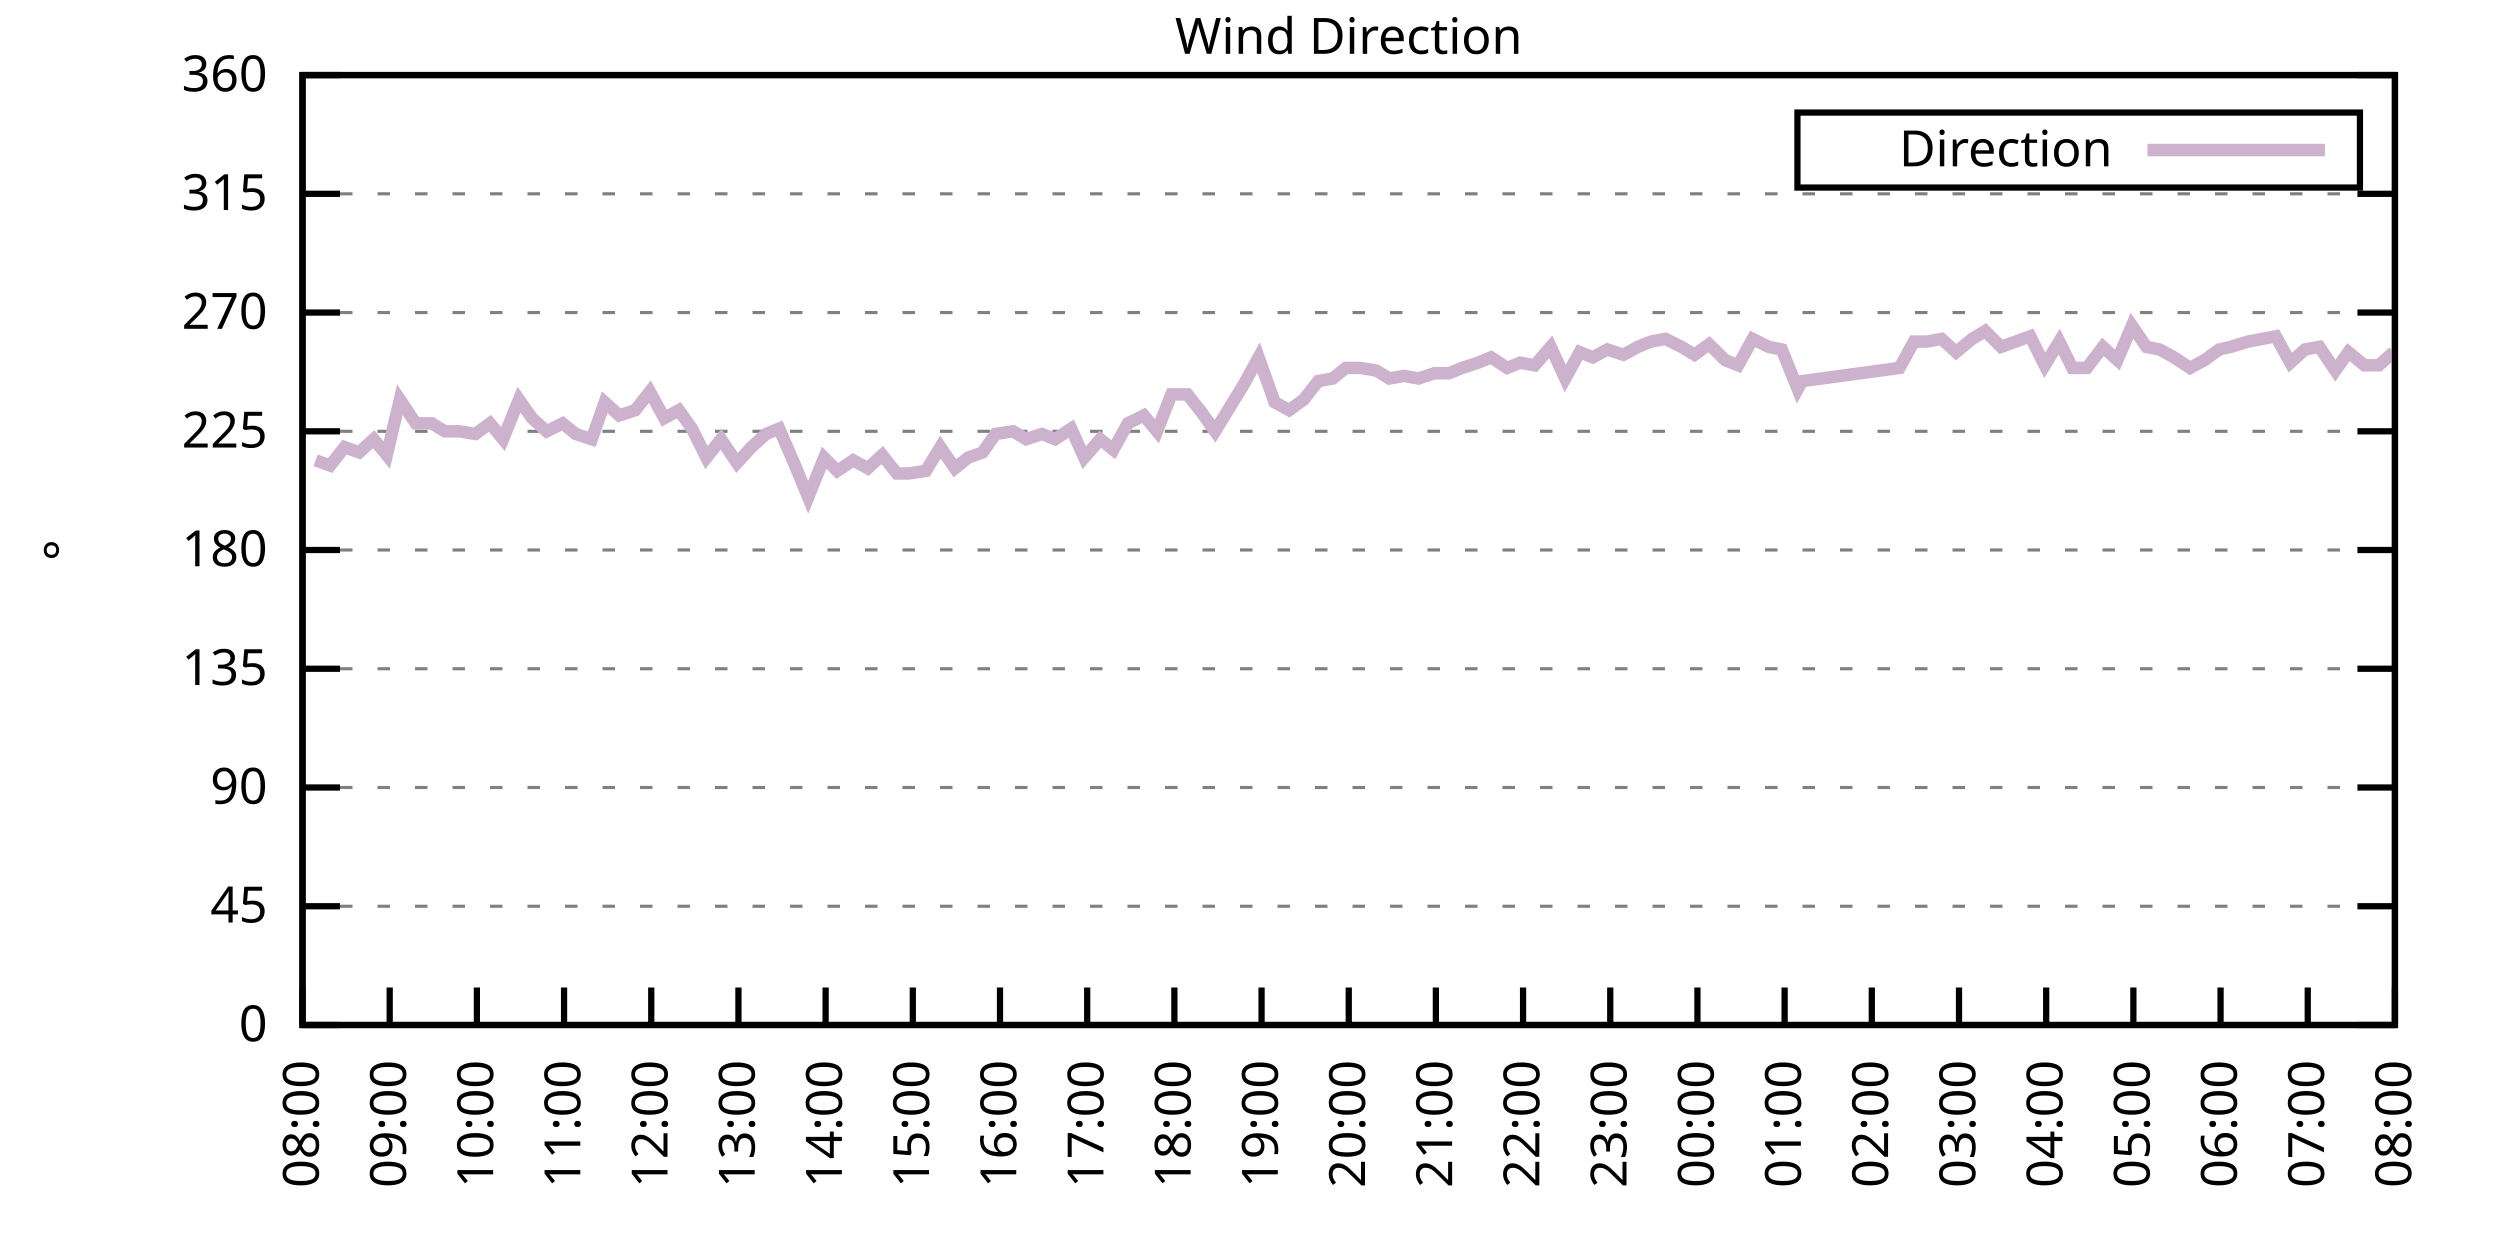
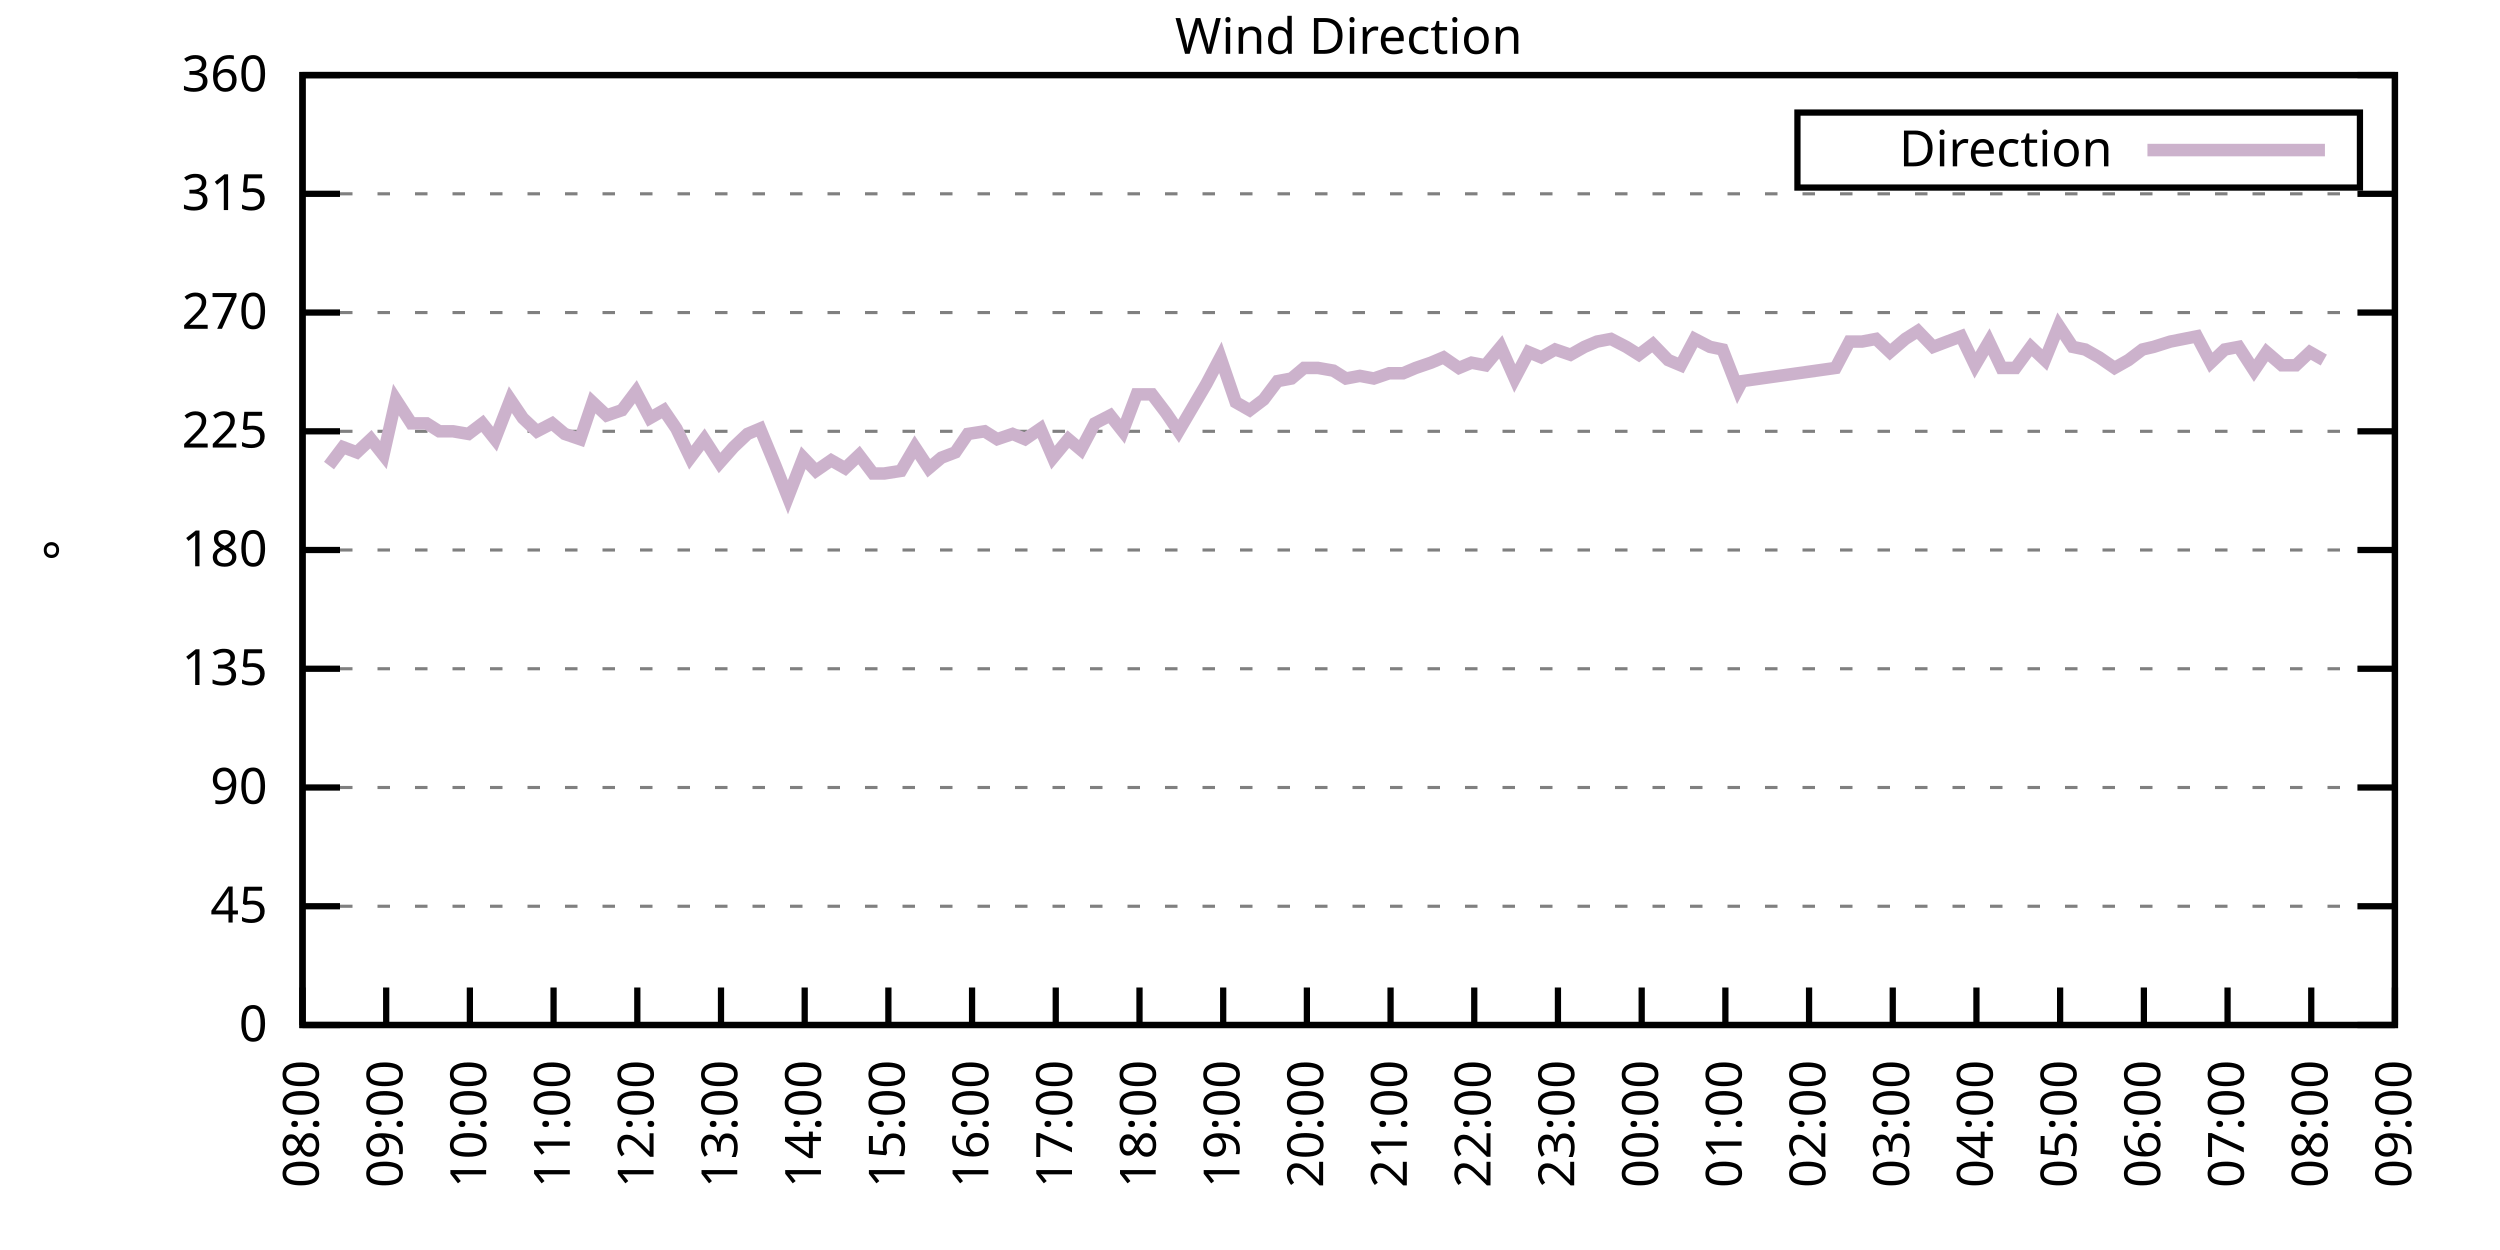
<svg xmlns="http://www.w3.org/2000/svg" xmlns:xlink="http://www.w3.org/1999/xlink" width="400" height="200" viewBox="0 0 400 200">
  <g id="gnuplot_canvas">
    <rect x="0" y="0" width="400" height="200" fill="none" />
    <defs>
      <circle id="gpDot" r="0.5" stroke-width="0.5" stroke="currentColor" />
      <path id="gpPt0" stroke-width="0.333" stroke="currentColor" d="M-1,0 h2 M0,-1 v2" />
      <path id="gpPt1" stroke-width="0.333" stroke="currentColor" d="M-1,-1 L1,1 M1,-1 L-1,1" />
      <path id="gpPt2" stroke-width="0.333" stroke="currentColor" d="M-1,0 L1,0 M0,-1 L0,1 M-1,-1 L1,1 M-1,1 L1,-1" />
      <rect id="gpPt3" stroke-width="0.333" stroke="currentColor" x="-1" y="-1" width="2" height="2" />
      <rect id="gpPt4" stroke-width="0.333" stroke="currentColor" fill="currentColor" x="-1" y="-1" width="2" height="2" />
      <circle id="gpPt5" stroke-width="0.333" stroke="currentColor" cx="0" cy="0" r="1" />
      <use xlink:href="#gpPt5" id="gpPt6" fill="currentColor" stroke="none" />
      <path id="gpPt7" stroke-width="0.333" stroke="currentColor" d="M0,-1.33 L-1.33,0.67 L1.33,0.67 z" />
      <use xlink:href="#gpPt7" id="gpPt8" fill="currentColor" stroke="none" />
      <use xlink:href="#gpPt7" id="gpPt9" stroke="currentColor" transform="rotate(180)" />
      <use xlink:href="#gpPt9" id="gpPt10" fill="currentColor" stroke="none" />
      <use xlink:href="#gpPt3" id="gpPt11" stroke="currentColor" transform="rotate(45)" />
      <use xlink:href="#gpPt11" id="gpPt12" fill="currentColor" stroke="none" />
      <path id="gpPt13" stroke-width="0.333" stroke="currentColor" d="M0,1.330 L1.265,0.411 L0.782,-1.067 L-0.782,-1.076 L-1.265,0.411 z" />
      <use xlink:href="#gpPt13" id="gpPt14" fill="currentColor" stroke="none" />
      <filter id="textbox" filterUnits="objectBoundingBox" x="0" y="0" height="1" width="1">
        <feFlood flood-color="white" flood-opacity="1" result="bgnd" />
        <feComposite in="SourceGraphic" in2="bgnd" operator="atop" />
      </filter>
      <filter id="greybox" filterUnits="objectBoundingBox" x="0" y="0" height="1" width="1">
        <feFlood flood-color="lightgrey" flood-opacity="1" result="grey" />
        <feComposite in="SourceGraphic" in2="grey" operator="atop" />
      </filter>
    </defs>
    <g fill="none" color="white" stroke="currentColor" stroke-width="1.00" stroke-linecap="butt" stroke-linejoin="miter">
</g>
    <g fill="none" color="black" stroke="currentColor" stroke-width="1.00" stroke-linecap="butt" stroke-linejoin="miter">
      <g stroke="none" shape-rendering="crispEdges">
        <polygon fill="rgb(255, 255, 255)" points="48.40,164.00 383.18,164.00 383.18,12.02 48.40,12.02 " />
      </g>
    </g>
    <g fill="none" color="black" stroke="currentColor" stroke-width="1.00" stroke-linecap="butt" stroke-linejoin="miter">
</g>
    <g fill="none" color="black" stroke="black" stroke-width="0.50" stroke-linecap="butt" stroke-linejoin="miter">
</g>
    <g fill="none" color="gray" stroke="currentColor" stroke-width="0.50" stroke-linecap="butt" stroke-linejoin="miter">
      <path stroke="gray" stroke-dasharray="2,4" class="gridline" d="M48.40,164.00 L383.19,164.00  " />
    </g>
    <g fill="none" color="gray" stroke="gray" stroke-width="1.00" stroke-linecap="butt" stroke-linejoin="miter">
</g>
    <g fill="none" color="black" stroke="currentColor" stroke-width="1.00" stroke-linecap="butt" stroke-linejoin="miter">
      <path stroke="black" d="M48.40,164.00 L54.40,164.00 M383.19,164.00 L377.19,164.00  " />
      <g transform="translate(42.80,166.60)" stroke="none" fill="black" font-family="Sans" font-size="8.00" text-anchor="end">
        <text>
          <tspan font-family="Sans"> 0</tspan>
        </text>
      </g>
    </g>
    <g fill="none" color="black" stroke="currentColor" stroke-width="1.00" stroke-linecap="butt" stroke-linejoin="miter">
</g>
    <g fill="none" color="black" stroke="black" stroke-width="0.50" stroke-linecap="butt" stroke-linejoin="miter">
</g>
    <g fill="none" color="gray" stroke="currentColor" stroke-width="0.50" stroke-linecap="butt" stroke-linejoin="miter">
      <path stroke="gray" stroke-dasharray="2,4" class="gridline" d="M48.40,145.00 L383.19,145.00  " />
    </g>
    <g fill="none" color="gray" stroke="gray" stroke-width="1.00" stroke-linecap="butt" stroke-linejoin="miter">
</g>
    <g fill="none" color="black" stroke="currentColor" stroke-width="1.00" stroke-linecap="butt" stroke-linejoin="miter">
      <path stroke="black" d="M48.40,145.00 L54.40,145.00 M383.19,145.00 L377.19,145.00  " />
      <g transform="translate(42.80,147.60)" stroke="none" fill="black" font-family="Sans" font-size="8.00" text-anchor="end">
        <text>
          <tspan font-family="Sans"> 45</tspan>
        </text>
      </g>
    </g>
    <g fill="none" color="black" stroke="currentColor" stroke-width="1.00" stroke-linecap="butt" stroke-linejoin="miter">
</g>
    <g fill="none" color="black" stroke="black" stroke-width="0.50" stroke-linecap="butt" stroke-linejoin="miter">
</g>
    <g fill="none" color="gray" stroke="currentColor" stroke-width="0.50" stroke-linecap="butt" stroke-linejoin="miter">
      <path stroke="gray" stroke-dasharray="2,4" class="gridline" d="M48.40,126.00 L383.19,126.00  " />
    </g>
    <g fill="none" color="gray" stroke="gray" stroke-width="1.00" stroke-linecap="butt" stroke-linejoin="miter">
</g>
    <g fill="none" color="black" stroke="currentColor" stroke-width="1.00" stroke-linecap="butt" stroke-linejoin="miter">
      <path stroke="black" d="M48.40,126.00 L54.40,126.00 M383.19,126.00 L377.19,126.00  " />
      <g transform="translate(42.80,128.60)" stroke="none" fill="black" font-family="Sans" font-size="8.00" text-anchor="end">
        <text>
          <tspan font-family="Sans"> 90</tspan>
        </text>
      </g>
    </g>
    <g fill="none" color="black" stroke="currentColor" stroke-width="1.00" stroke-linecap="butt" stroke-linejoin="miter">
</g>
    <g fill="none" color="black" stroke="black" stroke-width="0.50" stroke-linecap="butt" stroke-linejoin="miter">
</g>
    <g fill="none" color="gray" stroke="currentColor" stroke-width="0.50" stroke-linecap="butt" stroke-linejoin="miter">
      <path stroke="gray" stroke-dasharray="2,4" class="gridline" d="M48.40,107.00 L383.19,107.00  " />
    </g>
    <g fill="none" color="gray" stroke="gray" stroke-width="1.00" stroke-linecap="butt" stroke-linejoin="miter">
</g>
    <g fill="none" color="black" stroke="currentColor" stroke-width="1.00" stroke-linecap="butt" stroke-linejoin="miter">
      <path stroke="black" d="M48.40,107.00 L54.40,107.00 M383.19,107.00 L377.19,107.00  " />
      <g transform="translate(42.80,109.60)" stroke="none" fill="black" font-family="Sans" font-size="8.00" text-anchor="end">
        <text>
          <tspan font-family="Sans"> 135</tspan>
        </text>
      </g>
    </g>
    <g fill="none" color="black" stroke="currentColor" stroke-width="1.00" stroke-linecap="butt" stroke-linejoin="miter">
</g>
    <g fill="none" color="black" stroke="black" stroke-width="0.50" stroke-linecap="butt" stroke-linejoin="miter">
</g>
    <g fill="none" color="gray" stroke="currentColor" stroke-width="0.50" stroke-linecap="butt" stroke-linejoin="miter">
      <path stroke="gray" stroke-dasharray="2,4" class="gridline" d="M48.40,88.00 L383.19,88.00  " />
    </g>
    <g fill="none" color="gray" stroke="gray" stroke-width="1.00" stroke-linecap="butt" stroke-linejoin="miter">
</g>
    <g fill="none" color="black" stroke="currentColor" stroke-width="1.00" stroke-linecap="butt" stroke-linejoin="miter">
      <path stroke="black" d="M48.40,88.00 L54.40,88.00 M383.19,88.00 L377.19,88.00  " />
      <g transform="translate(42.80,90.60)" stroke="none" fill="black" font-family="Sans" font-size="8.00" text-anchor="end">
        <text>
          <tspan font-family="Sans"> 180</tspan>
        </text>
      </g>
    </g>
    <g fill="none" color="black" stroke="currentColor" stroke-width="1.00" stroke-linecap="butt" stroke-linejoin="miter">
</g>
    <g fill="none" color="black" stroke="black" stroke-width="0.50" stroke-linecap="butt" stroke-linejoin="miter">
</g>
    <g fill="none" color="gray" stroke="currentColor" stroke-width="0.50" stroke-linecap="butt" stroke-linejoin="miter">
      <path stroke="gray" stroke-dasharray="2,4" class="gridline" d="M48.40,69.01 L383.19,69.01  " />
    </g>
    <g fill="none" color="gray" stroke="gray" stroke-width="1.00" stroke-linecap="butt" stroke-linejoin="miter">
</g>
    <g fill="none" color="black" stroke="currentColor" stroke-width="1.00" stroke-linecap="butt" stroke-linejoin="miter">
      <path stroke="black" d="M48.40,69.01 L54.40,69.01 M383.19,69.01 L377.19,69.01  " />
      <g transform="translate(42.80,71.61)" stroke="none" fill="black" font-family="Sans" font-size="8.00" text-anchor="end">
        <text>
          <tspan font-family="Sans"> 225</tspan>
        </text>
      </g>
    </g>
    <g fill="none" color="black" stroke="currentColor" stroke-width="1.00" stroke-linecap="butt" stroke-linejoin="miter">
</g>
    <g fill="none" color="black" stroke="black" stroke-width="0.50" stroke-linecap="butt" stroke-linejoin="miter">
</g>
    <g fill="none" color="gray" stroke="currentColor" stroke-width="0.50" stroke-linecap="butt" stroke-linejoin="miter">
      <path stroke="gray" stroke-dasharray="2,4" class="gridline" d="M48.40,50.01 L383.19,50.01  " />
    </g>
    <g fill="none" color="gray" stroke="gray" stroke-width="1.00" stroke-linecap="butt" stroke-linejoin="miter">
</g>
    <g fill="none" color="black" stroke="currentColor" stroke-width="1.00" stroke-linecap="butt" stroke-linejoin="miter">
      <path stroke="black" d="M48.40,50.01 L54.40,50.01 M383.19,50.01 L377.19,50.01  " />
      <g transform="translate(42.80,52.61)" stroke="none" fill="black" font-family="Sans" font-size="8.00" text-anchor="end">
        <text>
          <tspan font-family="Sans"> 270</tspan>
        </text>
      </g>
    </g>
    <g fill="none" color="black" stroke="currentColor" stroke-width="1.00" stroke-linecap="butt" stroke-linejoin="miter">
</g>
    <g fill="none" color="black" stroke="black" stroke-width="0.50" stroke-linecap="butt" stroke-linejoin="miter">
</g>
    <g fill="none" color="gray" stroke="currentColor" stroke-width="0.50" stroke-linecap="butt" stroke-linejoin="miter">
      <path stroke="gray" stroke-dasharray="2,4" class="gridline" d="M48.40,31.01 L383.19,31.01  " />
    </g>
    <g fill="none" color="gray" stroke="gray" stroke-width="1.00" stroke-linecap="butt" stroke-linejoin="miter">
</g>
    <g fill="none" color="black" stroke="currentColor" stroke-width="1.00" stroke-linecap="butt" stroke-linejoin="miter">
      <path stroke="black" d="M48.40,31.01 L54.40,31.01 M383.19,31.01 L377.19,31.01  " />
      <g transform="translate(42.80,33.61)" stroke="none" fill="black" font-family="Sans" font-size="8.00" text-anchor="end">
        <text>
          <tspan font-family="Sans"> 315</tspan>
        </text>
      </g>
    </g>
    <g fill="none" color="black" stroke="currentColor" stroke-width="1.00" stroke-linecap="butt" stroke-linejoin="miter">
</g>
    <g fill="none" color="black" stroke="black" stroke-width="0.50" stroke-linecap="butt" stroke-linejoin="miter">
</g>
    <g fill="none" color="gray" stroke="currentColor" stroke-width="0.50" stroke-linecap="butt" stroke-linejoin="miter">
      <path stroke="gray" stroke-dasharray="2,4" class="gridline" d="M48.40,12.01 L383.19,12.01  " />
    </g>
    <g fill="none" color="gray" stroke="gray" stroke-width="1.00" stroke-linecap="butt" stroke-linejoin="miter">
</g>
    <g fill="none" color="black" stroke="currentColor" stroke-width="1.00" stroke-linecap="butt" stroke-linejoin="miter">
      <path stroke="black" d="M48.40,12.01 L54.40,12.01 M383.19,12.01 L377.19,12.01  " />
      <g transform="translate(42.80,14.61)" stroke="none" fill="black" font-family="Sans" font-size="8.00" text-anchor="end">
        <text>
          <tspan font-family="Sans"> 360</tspan>
        </text>
      </g>
    </g>
    <g fill="none" color="black" stroke="currentColor" stroke-width="1.00" stroke-linecap="butt" stroke-linejoin="miter">
      <path stroke="black" d="M48.40,164.00 L48.40,158.00  " />
      <g transform="translate(51.00,169.60) rotate(270.00)" stroke="none" fill="black" font-family="Sans" font-size="8.00" text-anchor="end">
        <text>
          <tspan font-family="Sans">08:00</tspan>
        </text>
      </g>
    </g>
    <g fill="none" color="black" stroke="currentColor" stroke-width="1.00" stroke-linecap="butt" stroke-linejoin="miter">
-       <path stroke="black" d="M62.35,164.00 L62.35,158.00  " />
-       <g transform="translate(64.95,169.60) rotate(270.00)" stroke="none" fill="black" font-family="Sans" font-size="8.00" text-anchor="end">
+       <path stroke="black" d="M61.79,164.00 L61.79,158.00  " />
+       <g transform="translate(64.39,169.60) rotate(270.00)" stroke="none" fill="black" font-family="Sans" font-size="8.00" text-anchor="end">
        <text>
          <tspan font-family="Sans">09:00</tspan>
        </text>
      </g>
    </g>
    <g fill="none" color="black" stroke="currentColor" stroke-width="1.00" stroke-linecap="butt" stroke-linejoin="miter">
-       <path stroke="black" d="M76.30,164.00 L76.30,158.00  " />
-       <g transform="translate(78.90,169.60) rotate(270.00)" stroke="none" fill="black" font-family="Sans" font-size="8.00" text-anchor="end">
+       <path stroke="black" d="M75.18,164.00 L75.18,158.00  " />
+       <g transform="translate(77.78,169.60) rotate(270.00)" stroke="none" fill="black" font-family="Sans" font-size="8.00" text-anchor="end">
        <text>
          <tspan font-family="Sans">10:00</tspan>
        </text>
      </g>
    </g>
    <g fill="none" color="black" stroke="currentColor" stroke-width="1.00" stroke-linecap="butt" stroke-linejoin="miter">
-       <path stroke="black" d="M90.25,164.00 L90.25,158.00  " />
-       <g transform="translate(92.85,169.60) rotate(270.00)" stroke="none" fill="black" font-family="Sans" font-size="8.00" text-anchor="end">
+       <path stroke="black" d="M88.57,164.00 L88.57,158.00  " />
+       <g transform="translate(91.17,169.60) rotate(270.00)" stroke="none" fill="black" font-family="Sans" font-size="8.00" text-anchor="end">
        <text>
          <tspan font-family="Sans">11:00</tspan>
        </text>
      </g>
    </g>
    <g fill="none" color="black" stroke="currentColor" stroke-width="1.00" stroke-linecap="butt" stroke-linejoin="miter">
-       <path stroke="black" d="M104.20,164.00 L104.20,158.00  " />
-       <g transform="translate(106.80,169.60) rotate(270.00)" stroke="none" fill="black" font-family="Sans" font-size="8.00" text-anchor="end">
+       <path stroke="black" d="M101.97,164.00 L101.97,158.00  " />
+       <g transform="translate(104.57,169.60) rotate(270.00)" stroke="none" fill="black" font-family="Sans" font-size="8.00" text-anchor="end">
        <text>
          <tspan font-family="Sans">12:00</tspan>
        </text>
      </g>
    </g>
    <g fill="none" color="black" stroke="currentColor" stroke-width="1.00" stroke-linecap="butt" stroke-linejoin="miter">
-       <path stroke="black" d="M118.15,164.00 L118.15,158.00  " />
-       <g transform="translate(120.75,169.60) rotate(270.00)" stroke="none" fill="black" font-family="Sans" font-size="8.00" text-anchor="end">
+       <path stroke="black" d="M115.36,164.00 L115.36,158.00  " />
+       <g transform="translate(117.96,169.60) rotate(270.00)" stroke="none" fill="black" font-family="Sans" font-size="8.00" text-anchor="end">
        <text>
          <tspan font-family="Sans">13:00</tspan>
        </text>
      </g>
    </g>
    <g fill="none" color="black" stroke="currentColor" stroke-width="1.00" stroke-linecap="butt" stroke-linejoin="miter">
-       <path stroke="black" d="M132.10,164.00 L132.10,158.00  " />
-       <g transform="translate(134.70,169.60) rotate(270.00)" stroke="none" fill="black" font-family="Sans" font-size="8.00" text-anchor="end">
+       <path stroke="black" d="M128.75,164.00 L128.75,158.00  " />
+       <g transform="translate(131.35,169.60) rotate(270.00)" stroke="none" fill="black" font-family="Sans" font-size="8.00" text-anchor="end">
        <text>
          <tspan font-family="Sans">14:00</tspan>
        </text>
      </g>
    </g>
    <g fill="none" color="black" stroke="currentColor" stroke-width="1.00" stroke-linecap="butt" stroke-linejoin="miter">
-       <path stroke="black" d="M146.05,164.00 L146.05,158.00  " />
-       <g transform="translate(148.65,169.60) rotate(270.00)" stroke="none" fill="black" font-family="Sans" font-size="8.00" text-anchor="end">
+       <path stroke="black" d="M142.14,164.00 L142.14,158.00  " />
+       <g transform="translate(144.74,169.60) rotate(270.00)" stroke="none" fill="black" font-family="Sans" font-size="8.00" text-anchor="end">
        <text>
          <tspan font-family="Sans">15:00</tspan>
        </text>
      </g>
    </g>
    <g fill="none" color="black" stroke="currentColor" stroke-width="1.00" stroke-linecap="butt" stroke-linejoin="miter">
-       <path stroke="black" d="M160.00,164.00 L160.00,158.00  " />
-       <g transform="translate(162.60,169.60) rotate(270.00)" stroke="none" fill="black" font-family="Sans" font-size="8.00" text-anchor="end">
+       <path stroke="black" d="M155.53,164.00 L155.53,158.00  " />
+       <g transform="translate(158.13,169.60) rotate(270.00)" stroke="none" fill="black" font-family="Sans" font-size="8.00" text-anchor="end">
        <text>
          <tspan font-family="Sans">16:00</tspan>
        </text>
      </g>
    </g>
    <g fill="none" color="black" stroke="currentColor" stroke-width="1.00" stroke-linecap="butt" stroke-linejoin="miter">
-       <path stroke="black" d="M173.95,164.00 L173.95,158.00  " />
-       <g transform="translate(176.55,169.60) rotate(270.00)" stroke="none" fill="black" font-family="Sans" font-size="8.00" text-anchor="end">
+       <path stroke="black" d="M168.92,164.00 L168.92,158.00  " />
+       <g transform="translate(171.52,169.60) rotate(270.00)" stroke="none" fill="black" font-family="Sans" font-size="8.00" text-anchor="end">
        <text>
          <tspan font-family="Sans">17:00</tspan>
        </text>
      </g>
    </g>
    <g fill="none" color="black" stroke="currentColor" stroke-width="1.00" stroke-linecap="butt" stroke-linejoin="miter">
-       <path stroke="black" d="M187.90,164.00 L187.90,158.00  " />
-       <g transform="translate(190.50,169.60) rotate(270.00)" stroke="none" fill="black" font-family="Sans" font-size="8.00" text-anchor="end">
+       <path stroke="black" d="M182.32,164.00 L182.32,158.00  " />
+       <g transform="translate(184.92,169.60) rotate(270.00)" stroke="none" fill="black" font-family="Sans" font-size="8.00" text-anchor="end">
        <text>
          <tspan font-family="Sans">18:00</tspan>
        </text>
      </g>
    </g>
    <g fill="none" color="black" stroke="currentColor" stroke-width="1.00" stroke-linecap="butt" stroke-linejoin="miter">
-       <path stroke="black" d="M201.85,164.00 L201.85,158.00  " />
-       <g transform="translate(204.45,169.60) rotate(270.00)" stroke="none" fill="black" font-family="Sans" font-size="8.00" text-anchor="end">
+       <path stroke="black" d="M195.71,164.00 L195.71,158.00  " />
+       <g transform="translate(198.31,169.60) rotate(270.00)" stroke="none" fill="black" font-family="Sans" font-size="8.00" text-anchor="end">
        <text>
          <tspan font-family="Sans">19:00</tspan>
        </text>
      </g>
    </g>
    <g fill="none" color="black" stroke="currentColor" stroke-width="1.00" stroke-linecap="butt" stroke-linejoin="miter">
-       <path stroke="black" d="M215.80,164.00 L215.80,158.00  " />
-       <g transform="translate(218.40,169.60) rotate(270.00)" stroke="none" fill="black" font-family="Sans" font-size="8.00" text-anchor="end">
+       <path stroke="black" d="M209.10,164.00 L209.10,158.00  " />
+       <g transform="translate(211.70,169.60) rotate(270.00)" stroke="none" fill="black" font-family="Sans" font-size="8.00" text-anchor="end">
        <text>
          <tspan font-family="Sans">20:00</tspan>
        </text>
      </g>
    </g>
    <g fill="none" color="black" stroke="currentColor" stroke-width="1.00" stroke-linecap="butt" stroke-linejoin="miter">
-       <path stroke="black" d="M229.74,164.00 L229.74,158.00  " />
-       <g transform="translate(232.34,169.60) rotate(270.00)" stroke="none" fill="black" font-family="Sans" font-size="8.00" text-anchor="end">
+       <path stroke="black" d="M222.49,164.00 L222.49,158.00  " />
+       <g transform="translate(225.09,169.60) rotate(270.00)" stroke="none" fill="black" font-family="Sans" font-size="8.00" text-anchor="end">
        <text>
          <tspan font-family="Sans">21:00</tspan>
        </text>
      </g>
    </g>
    <g fill="none" color="black" stroke="currentColor" stroke-width="1.00" stroke-linecap="butt" stroke-linejoin="miter">
-       <path stroke="black" d="M243.69,164.00 L243.69,158.00  " />
-       <g transform="translate(246.29,169.60) rotate(270.00)" stroke="none" fill="black" font-family="Sans" font-size="8.00" text-anchor="end">
+       <path stroke="black" d="M235.88,164.00 L235.88,158.00  " />
+       <g transform="translate(238.48,169.60) rotate(270.00)" stroke="none" fill="black" font-family="Sans" font-size="8.00" text-anchor="end">
        <text>
          <tspan font-family="Sans">22:00</tspan>
        </text>
      </g>
    </g>
    <g fill="none" color="black" stroke="currentColor" stroke-width="1.00" stroke-linecap="butt" stroke-linejoin="miter">
-       <path stroke="black" d="M257.64,164.00 L257.64,158.00  " />
-       <g transform="translate(260.24,169.60) rotate(270.00)" stroke="none" fill="black" font-family="Sans" font-size="8.00" text-anchor="end">
+       <path stroke="black" d="M249.27,164.00 L249.27,158.00  " />
+       <g transform="translate(251.87,169.60) rotate(270.00)" stroke="none" fill="black" font-family="Sans" font-size="8.00" text-anchor="end">
        <text>
          <tspan font-family="Sans">23:00</tspan>
        </text>
      </g>
    </g>
    <g fill="none" color="black" stroke="currentColor" stroke-width="1.00" stroke-linecap="butt" stroke-linejoin="miter">
-       <path stroke="black" d="M271.59,164.00 L271.59,158.00  " />
-       <g transform="translate(274.19,169.60) rotate(270.00)" stroke="none" fill="black" font-family="Sans" font-size="8.00" text-anchor="end">
+       <path stroke="black" d="M262.67,164.00 L262.67,158.00  " />
+       <g transform="translate(265.27,169.60) rotate(270.00)" stroke="none" fill="black" font-family="Sans" font-size="8.00" text-anchor="end">
        <text>
          <tspan font-family="Sans">00:00</tspan>
        </text>
      </g>
    </g>
    <g fill="none" color="black" stroke="currentColor" stroke-width="1.00" stroke-linecap="butt" stroke-linejoin="miter">
-       <path stroke="black" d="M285.54,164.00 L285.54,158.00  " />
-       <g transform="translate(288.14,169.60) rotate(270.00)" stroke="none" fill="black" font-family="Sans" font-size="8.00" text-anchor="end">
+       <path stroke="black" d="M276.06,164.00 L276.06,158.00  " />
+       <g transform="translate(278.66,169.60) rotate(270.00)" stroke="none" fill="black" font-family="Sans" font-size="8.00" text-anchor="end">
        <text>
          <tspan font-family="Sans">01:00</tspan>
        </text>
      </g>
    </g>
    <g fill="none" color="black" stroke="currentColor" stroke-width="1.00" stroke-linecap="butt" stroke-linejoin="miter">
-       <path stroke="black" d="M299.49,164.00 L299.49,158.00  " />
-       <g transform="translate(302.09,169.60) rotate(270.00)" stroke="none" fill="black" font-family="Sans" font-size="8.00" text-anchor="end">
+       <path stroke="black" d="M289.45,164.00 L289.45,158.00  " />
+       <g transform="translate(292.05,169.60) rotate(270.00)" stroke="none" fill="black" font-family="Sans" font-size="8.00" text-anchor="end">
        <text>
          <tspan font-family="Sans">02:00</tspan>
        </text>
      </g>
    </g>
    <g fill="none" color="black" stroke="currentColor" stroke-width="1.00" stroke-linecap="butt" stroke-linejoin="miter">
-       <path stroke="black" d="M313.44,164.00 L313.44,158.00  " />
-       <g transform="translate(316.04,169.60) rotate(270.00)" stroke="none" fill="black" font-family="Sans" font-size="8.00" text-anchor="end">
+       <path stroke="black" d="M302.84,164.00 L302.84,158.00  " />
+       <g transform="translate(305.44,169.60) rotate(270.00)" stroke="none" fill="black" font-family="Sans" font-size="8.00" text-anchor="end">
        <text>
          <tspan font-family="Sans">03:00</tspan>
        </text>
      </g>
    </g>
    <g fill="none" color="black" stroke="currentColor" stroke-width="1.00" stroke-linecap="butt" stroke-linejoin="miter">
-       <path stroke="black" d="M327.39,164.00 L327.39,158.00  " />
-       <g transform="translate(329.99,169.60) rotate(270.00)" stroke="none" fill="black" font-family="Sans" font-size="8.00" text-anchor="end">
+       <path stroke="black" d="M316.23,164.00 L316.23,158.00  " />
+       <g transform="translate(318.83,169.60) rotate(270.00)" stroke="none" fill="black" font-family="Sans" font-size="8.00" text-anchor="end">
        <text>
          <tspan font-family="Sans">04:00</tspan>
        </text>
      </g>
    </g>
    <g fill="none" color="black" stroke="currentColor" stroke-width="1.00" stroke-linecap="butt" stroke-linejoin="miter">
-       <path stroke="black" d="M341.34,164.00 L341.34,158.00  " />
-       <g transform="translate(343.94,169.60) rotate(270.00)" stroke="none" fill="black" font-family="Sans" font-size="8.00" text-anchor="end">
+       <path stroke="black" d="M329.62,164.00 L329.62,158.00  " />
+       <g transform="translate(332.22,169.60) rotate(270.00)" stroke="none" fill="black" font-family="Sans" font-size="8.00" text-anchor="end">
        <text>
          <tspan font-family="Sans">05:00</tspan>
        </text>
      </g>
    </g>
    <g fill="none" color="black" stroke="currentColor" stroke-width="1.00" stroke-linecap="butt" stroke-linejoin="miter">
-       <path stroke="black" d="M355.29,164.00 L355.29,158.00  " />
-       <g transform="translate(357.89,169.60) rotate(270.00)" stroke="none" fill="black" font-family="Sans" font-size="8.00" text-anchor="end">
+       <path stroke="black" d="M343.02,164.00 L343.02,158.00  " />
+       <g transform="translate(345.62,169.60) rotate(270.00)" stroke="none" fill="black" font-family="Sans" font-size="8.00" text-anchor="end">
        <text>
          <tspan font-family="Sans">06:00</tspan>
        </text>
      </g>
    </g>
    <g fill="none" color="black" stroke="currentColor" stroke-width="1.00" stroke-linecap="butt" stroke-linejoin="miter">
-       <path stroke="black" d="M369.24,164.00 L369.24,158.00  " />
-       <g transform="translate(371.84,169.60) rotate(270.00)" stroke="none" fill="black" font-family="Sans" font-size="8.00" text-anchor="end">
+       <path stroke="black" d="M356.41,164.00 L356.41,158.00  " />
+       <g transform="translate(359.01,169.60) rotate(270.00)" stroke="none" fill="black" font-family="Sans" font-size="8.00" text-anchor="end">
        <text>
          <tspan font-family="Sans">07:00</tspan>
+         </text>
+       </g>
+     </g>
+     <g fill="none" color="black" stroke="currentColor" stroke-width="1.00" stroke-linecap="butt" stroke-linejoin="miter">
+       <path stroke="black" d="M369.80,164.00 L369.80,158.00  " />
+       <g transform="translate(372.40,169.60) rotate(270.00)" stroke="none" fill="black" font-family="Sans" font-size="8.00" text-anchor="end">
+         <text>
+           <tspan font-family="Sans">08:00</tspan>
        </text>
      </g>
    </g>
    <g fill="none" color="black" stroke="currentColor" stroke-width="1.00" stroke-linecap="butt" stroke-linejoin="miter">
      <path stroke="black" d="M383.19,164.00 L383.19,158.00  " />
      <g transform="translate(385.79,169.60) rotate(270.00)" stroke="none" fill="black" font-family="Sans" font-size="8.00" text-anchor="end">
        <text>
-           <tspan font-family="Sans">08:00</tspan>
+           <tspan font-family="Sans">09:00</tspan>
        </text>
      </g>
    </g>
    <g fill="none" color="black" stroke="currentColor" stroke-width="1.00" stroke-linecap="butt" stroke-linejoin="miter">
</g>
    <g fill="none" color="black" stroke="currentColor" stroke-width="1.00" stroke-linecap="butt" stroke-linejoin="miter">
      <path stroke="black" d="M48.40,12.01 L48.40,164.00 L383.19,164.00 L383.19,12.01 L48.40,12.01 Z  " />
    </g>
    <g fill="none" color="black" stroke="currentColor" stroke-width="1.00" stroke-linecap="butt" stroke-linejoin="miter">
</g>
    <g fill="none" color="black" stroke="currentColor" stroke-width="1.00" stroke-linecap="butt" stroke-linejoin="miter">
      <path stroke="black" d="M287.59,30.01 L287.59,18.01 L377.59,18.01 L377.59,30.01 L287.59,30.01 Z  " />
    </g>
    <g id="Wind_direction_plot_1">
      <g fill="none" color="white" stroke="black" stroke-width="2.00" stroke-linecap="butt" stroke-linejoin="miter">
</g>
      <g fill="none" color="black" stroke="currentColor" stroke-width="2.00" stroke-linecap="butt" stroke-linejoin="miter">
        <g transform="translate(337.99,26.61)" stroke="none" fill="black" font-family="Sans" font-size="8.00" text-anchor="end">
          <text>
            <tspan font-family="Sans">Direction</tspan>
          </text>
        </g>
      </g>
      <g fill="none" color="black" stroke="currentColor" stroke-width="2.00" stroke-linecap="butt" stroke-linejoin="miter">
-         <path stroke="rgb(204, 178, 204)" d="M343.59,24.01 L371.99,24.01 M50.49,73.65 L52.82,74.49 L55.14,71.54 L57.47,72.38 L59.79,70.27 L61.88,72.81   L63.98,63.94 L66.53,67.74 L69.09,67.74 L71.18,69.01 L73.51,69.01 L76.07,69.43 L78.39,67.74 L80.48,70.27   L83.04,63.94 L85.13,66.90 L87.46,69.01 L90.02,67.74 L92.11,69.43 L94.67,70.27 L96.76,64.36 L99.08,66.47   L101.64,65.63 L103.97,62.67 L106.29,66.90 L108.62,65.63 L110.71,68.58 L113.03,73.23 L115.36,70.27 L117.92,74.07   L120.24,71.54 L122.57,69.43 L124.66,68.58 L127.22,74.49 L129.31,79.56 L131.87,73.23 L133.96,75.34 L136.51,73.65   L138.84,74.92 L141.16,72.81 L143.49,75.76 L145.35,75.76 L148.14,75.34 L150.46,71.54 L152.79,74.92 L154.88,73.23   L157.21,72.38 L159.30,69.43 L162.09,69.01 L164.18,70.27 L166.74,69.43 L168.83,70.27 L171.39,68.58 L173.48,73.23   L176.04,70.27 L178.13,71.96 L180.46,67.74 L183.01,66.47 L185.11,69.01 L187.43,63.10 L189.99,63.10 L192.31,66.05   L194.41,69.01 L196.73,65.21 L199.06,61.41 L201.38,57.18 L203.94,64.36 L206.26,65.63 L208.59,63.94 L210.91,60.98   L213.24,60.56 L215.33,58.87 L217.65,58.87 L220.21,59.30 L222.30,60.56 L224.63,60.14 L226.95,60.56 L229.51,59.72   L231.84,59.72 L233.93,58.87 L236.49,58.03 L238.58,57.18 L241.14,58.87 L243.23,58.03 L245.55,58.45 L248.11,55.50   L250.44,60.56 L252.76,56.34 L254.85,57.18 L257.18,55.92 L259.74,56.76 L262.06,55.50 L264.15,54.65 L266.48,54.23   L269.04,55.50 L271.13,56.76 L273.45,55.07 L276.01,57.61 L278.10,58.45 L280.43,54.23 L282.99,55.50 L285.08,55.92   L287.64,62.25 L288.33,60.98 L303.91,58.87 L306.23,54.65 L308.33,54.65 L310.65,54.23 L312.98,56.34 L315.53,54.23   L317.63,52.96 L320.18,55.50 L322.51,54.65 L324.83,53.81 L327.16,58.45 L329.48,54.65 L331.58,58.87 L333.90,58.87   L336.46,55.50 L338.78,57.61 L341.11,52.12 L343.43,55.50 L345.53,55.92 L347.85,57.18 L350.41,58.87 L352.73,57.61   L355.06,55.92 L356.92,55.50 L359.71,54.65 L364.13,53.81 L366.45,58.03 L368.78,55.92 L371.10,55.50 L373.66,59.30   L375.75,56.34 L378.31,58.45 L380.63,58.45 L382.96,56.34  " />
+         <path stroke="rgb(204, 178, 204)" d="M343.59,24.01 L371.99,24.01 M52.64,74.49 L54.87,71.54 L57.10,72.38 L59.34,70.27 L61.35,72.81 L63.35,63.94   L65.81,67.74 L68.26,67.74 L70.27,69.01 L72.50,69.01 L74.96,69.43 L77.19,67.74 L79.20,70.27 L81.66,63.94   L83.66,66.90 L85.90,69.01 L88.35,67.74 L90.36,69.43 L92.82,70.27 L94.82,64.36 L97.06,66.47 L99.51,65.63   L101.74,62.67 L103.98,66.90 L106.21,65.63 L108.22,68.58 L110.45,73.23 L112.68,70.27 L115.13,74.07 L117.37,71.54   L119.60,69.43 L121.61,68.58 L124.06,74.49 L126.07,79.56 L128.53,73.23 L130.54,75.34 L132.99,73.65 L135.22,74.92   L137.45,72.81 L139.69,75.76 L141.47,75.76 L144.15,75.34 L146.38,71.54 L148.61,74.92 L150.62,73.23 L152.85,72.38   L154.86,69.43 L157.54,69.01 L159.55,70.27 L162.01,69.43 L164.01,70.27 L166.47,68.58 L168.48,73.23 L170.93,70.27   L172.94,71.96 L175.17,67.74 L177.63,66.47 L179.64,69.01 L181.87,63.10 L184.32,63.10 L186.56,66.05 L188.57,69.01   L190.80,65.21 L193.03,61.41 L195.26,57.18 L197.72,64.36 L199.95,65.63 L202.18,63.94 L204.41,60.98 L206.64,60.56   L208.65,58.87 L210.88,58.87 L213.34,59.30 L215.35,60.56 L217.58,60.14 L219.81,60.56 L222.27,59.72 L224.50,59.72   L226.51,58.87 L228.96,58.03 L230.97,57.18 L233.43,58.87 L235.44,58.03 L237.67,58.45 L240.12,55.50 L242.36,60.56   L244.59,56.34 L246.60,57.18 L248.83,55.92 L251.28,56.76 L253.51,55.50 L255.52,54.65 L257.76,54.23 L260.21,55.50   L262.22,56.76 L264.45,55.07 L266.91,57.61 L268.92,58.45 L271.15,54.23 L273.60,55.50 L275.61,55.92 L278.07,62.25   L278.74,60.98 L293.69,58.87 L295.92,54.65 L297.93,54.65 L300.16,54.23 L302.39,56.34 L304.85,54.23 L306.86,52.96   L309.31,55.50 L311.54,54.65 L313.78,53.81 L316.01,58.45 L318.24,54.65 L320.25,58.87 L322.48,58.87 L324.94,55.50   L327.17,57.61 L329.40,52.12 L331.63,55.50 L333.64,55.92 L335.87,57.18 L338.33,58.87 L340.56,57.61 L342.79,55.92   L344.58,55.50 L347.26,54.65 L351.50,53.81 L353.73,58.03 L355.96,55.92 L358.19,55.50 L360.65,59.30 L362.66,56.34   L365.11,58.45 L367.34,58.45 L369.58,56.34 L371.81,57.61  " />
      </g>
    </g>
    <g fill="none" color="black" stroke="currentColor" stroke-width="2.00" stroke-linecap="butt" stroke-linejoin="miter">
</g>
    <g fill="none" color="black" stroke="black" stroke-width="1.00" stroke-linecap="butt" stroke-linejoin="miter">
</g>
    <g fill="none" color="black" stroke="currentColor" stroke-width="1.00" stroke-linecap="butt" stroke-linejoin="miter">
      <path stroke="black" d="M48.40,12.01 L48.40,164.00 L383.19,164.00 L383.19,12.01 L48.40,12.01 Z  " />
      <g transform="translate(12.80,88.01) rotate(270.00)" stroke="none" fill="black" font-family="Sans" font-size="8.00" text-anchor="middle">
        <text>
          <tspan font-family="Sans">°</tspan>
        </text>
      </g>
    </g>
    <g fill="none" color="black" stroke="currentColor" stroke-width="1.00" stroke-linecap="butt" stroke-linejoin="miter">
</g>
    <g fill="none" color="black" stroke="currentColor" stroke-width="1.00" stroke-linecap="butt" stroke-linejoin="miter">
      <g transform="translate(215.79,8.61)" stroke="none" fill="black" font-family="Sans" font-size="8.00" text-anchor="middle">
        <text>
          <tspan font-family="Sans">Wind Direction</tspan>
        </text>
      </g>
    </g>
    <g fill="none" color="black" stroke="currentColor" stroke-width="1.00" stroke-linecap="butt" stroke-linejoin="miter">
</g>
  </g>
</svg>
